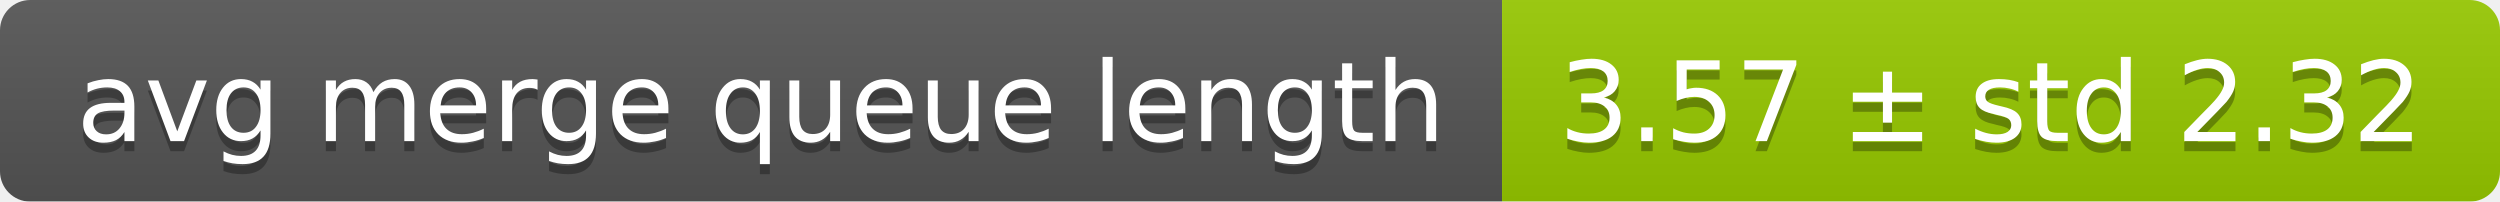
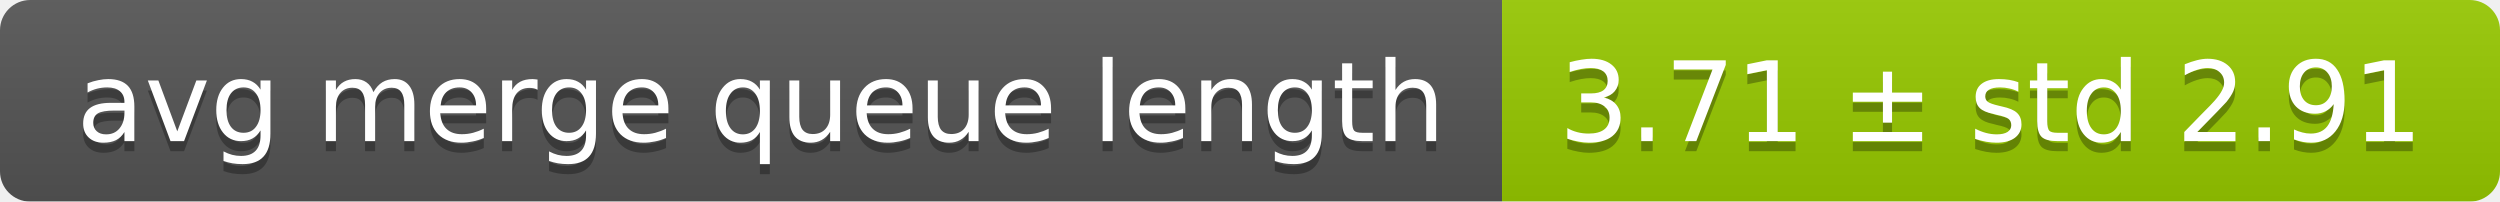
<svg xmlns="http://www.w3.org/2000/svg" width="248" height="20">
  <linearGradient id="smooth" x2="0" y2="100%">
    <stop offset="0" stop-color="#bbb" stop-opacity=".1" />
    <stop offset="1" stop-opacity=".1" />
  </linearGradient>
  <mask id="round">
    <rect width="248" height="20" rx="3" fill="#fff" />
  </mask>
  <g mask="url(#round)">
    <rect width="149" height="20" fill="#555" />
    <rect x="149" width="99" height="20" fill="#97ca00" />
    <rect width="248" height="20" fill="url(#smooth)" />
  </g>
  <g fill="#fff" text-anchor="middle" font-family="DejaVu Sans,Verdana,Geneva,sans-serif" font-size="11">
    <text x="75.5" y="15" fill="#010101" fill-opacity=".3">avg merge queue length</text>
    <text x="75.5" y="14">avg merge queue length</text>
-     <text x="197.5" y="15" fill="#010101" fill-opacity=".3">3.57 ± std 2.32</text>
-     <text x="197.5" y="14">3.57 ± std 2.32</text>
+     <text x="197.5" y="15" fill="#010101" fill-opacity=".3">3.71 ± std 2.91</text>
+     <text x="197.5" y="14">3.71 ± std 2.91</text>
  </g>
</svg>
